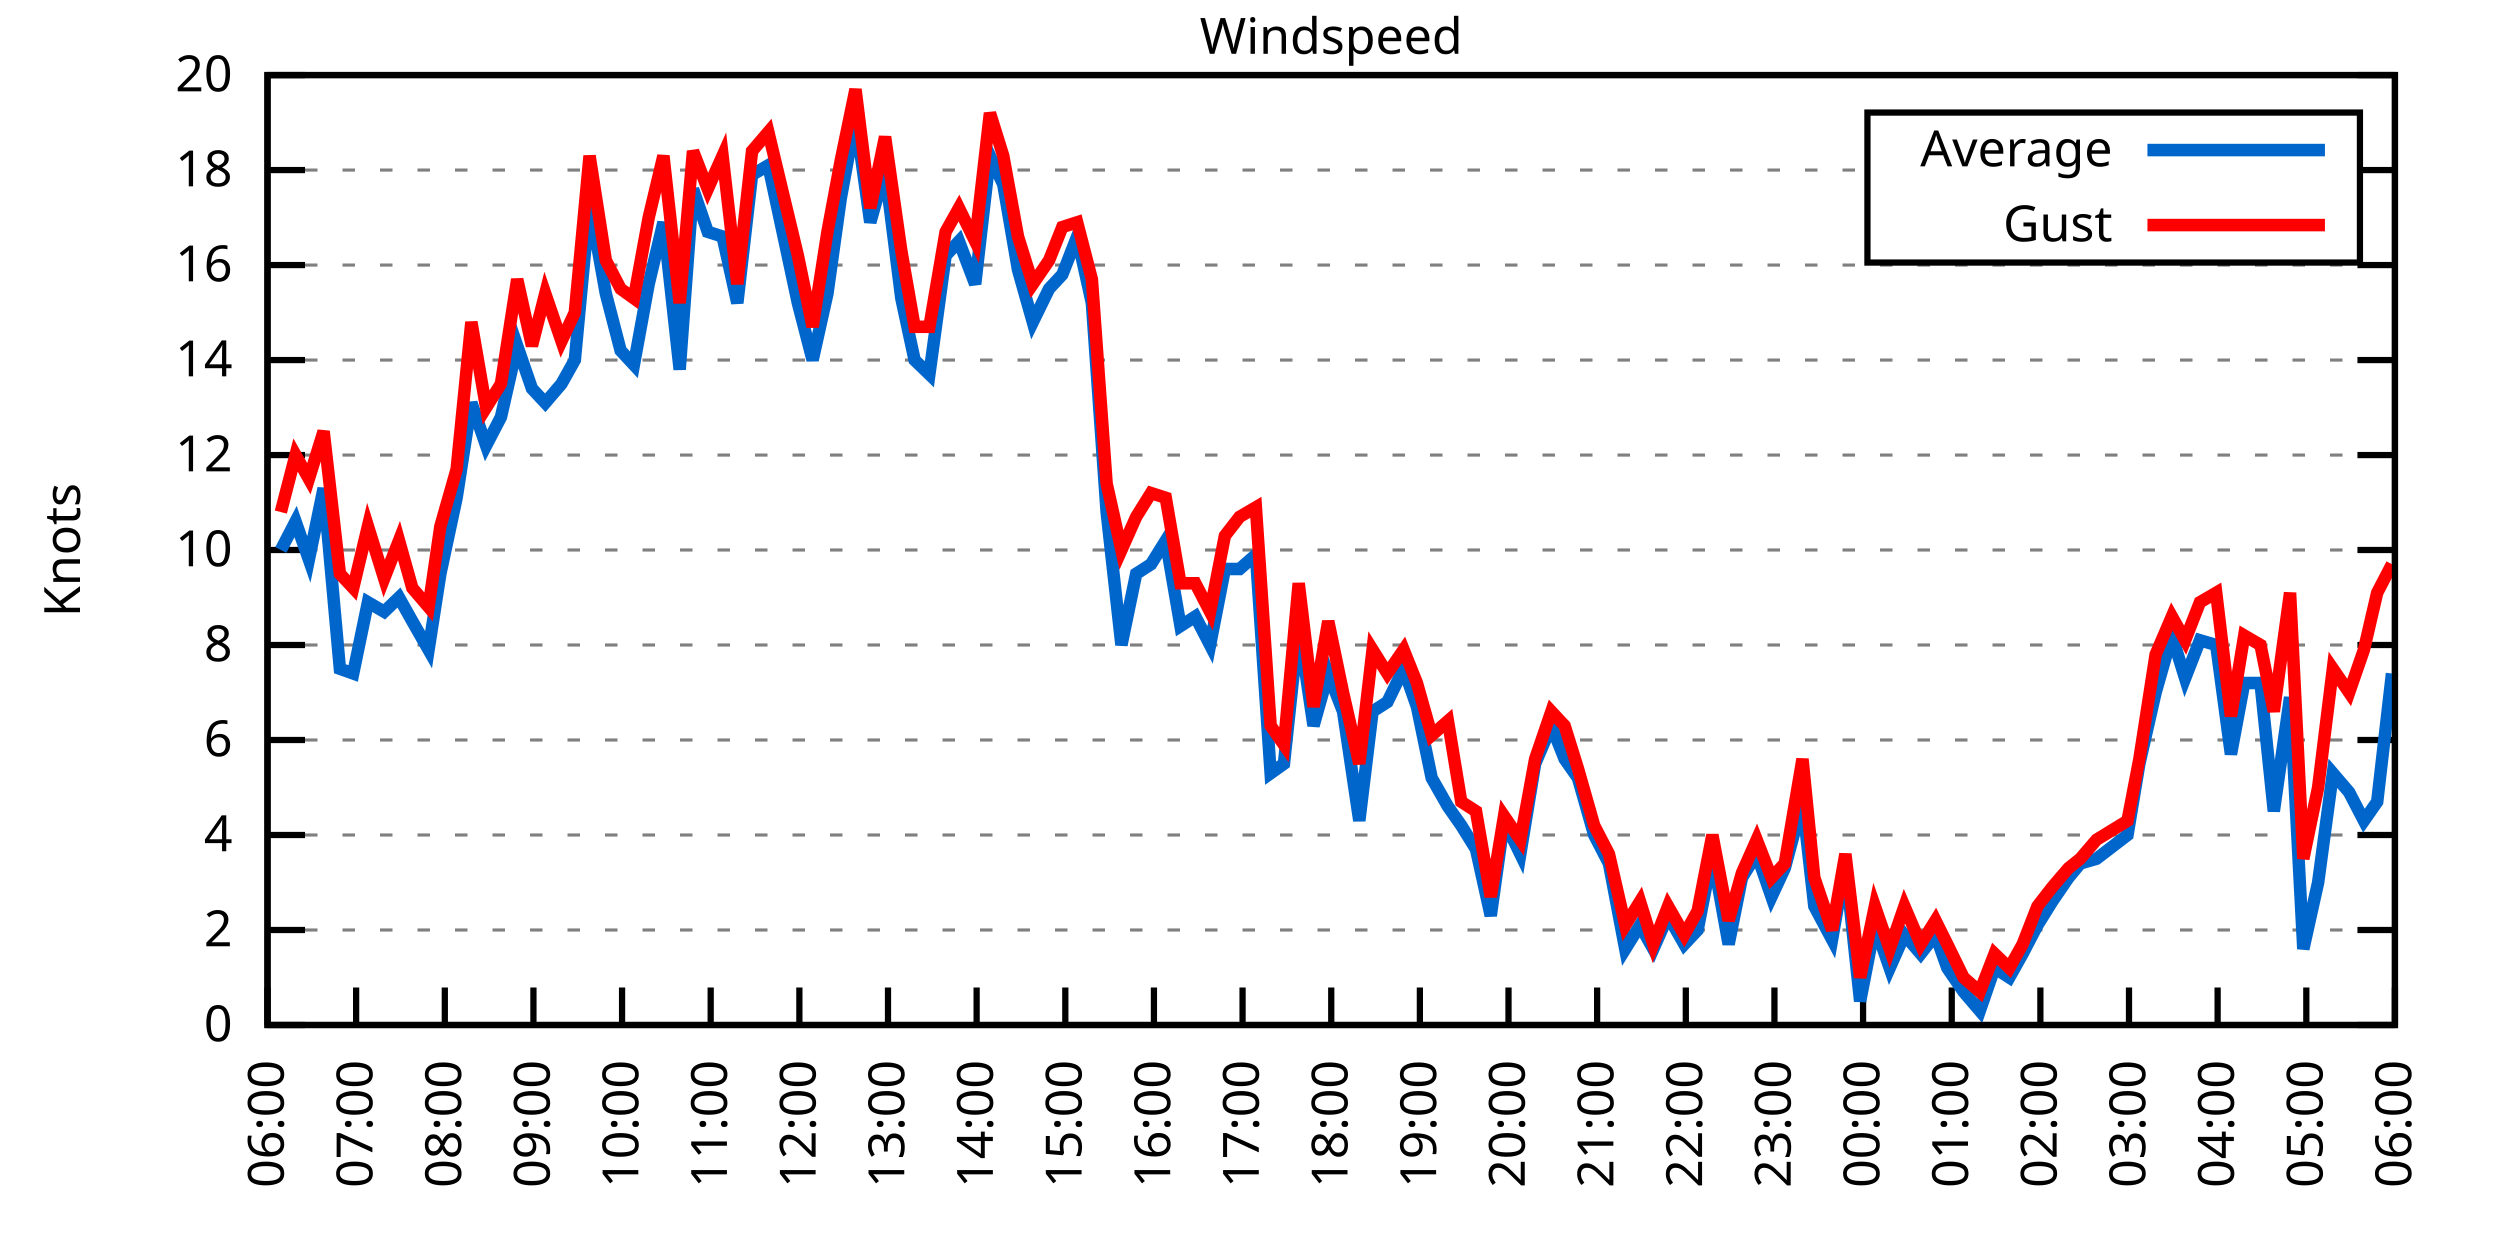
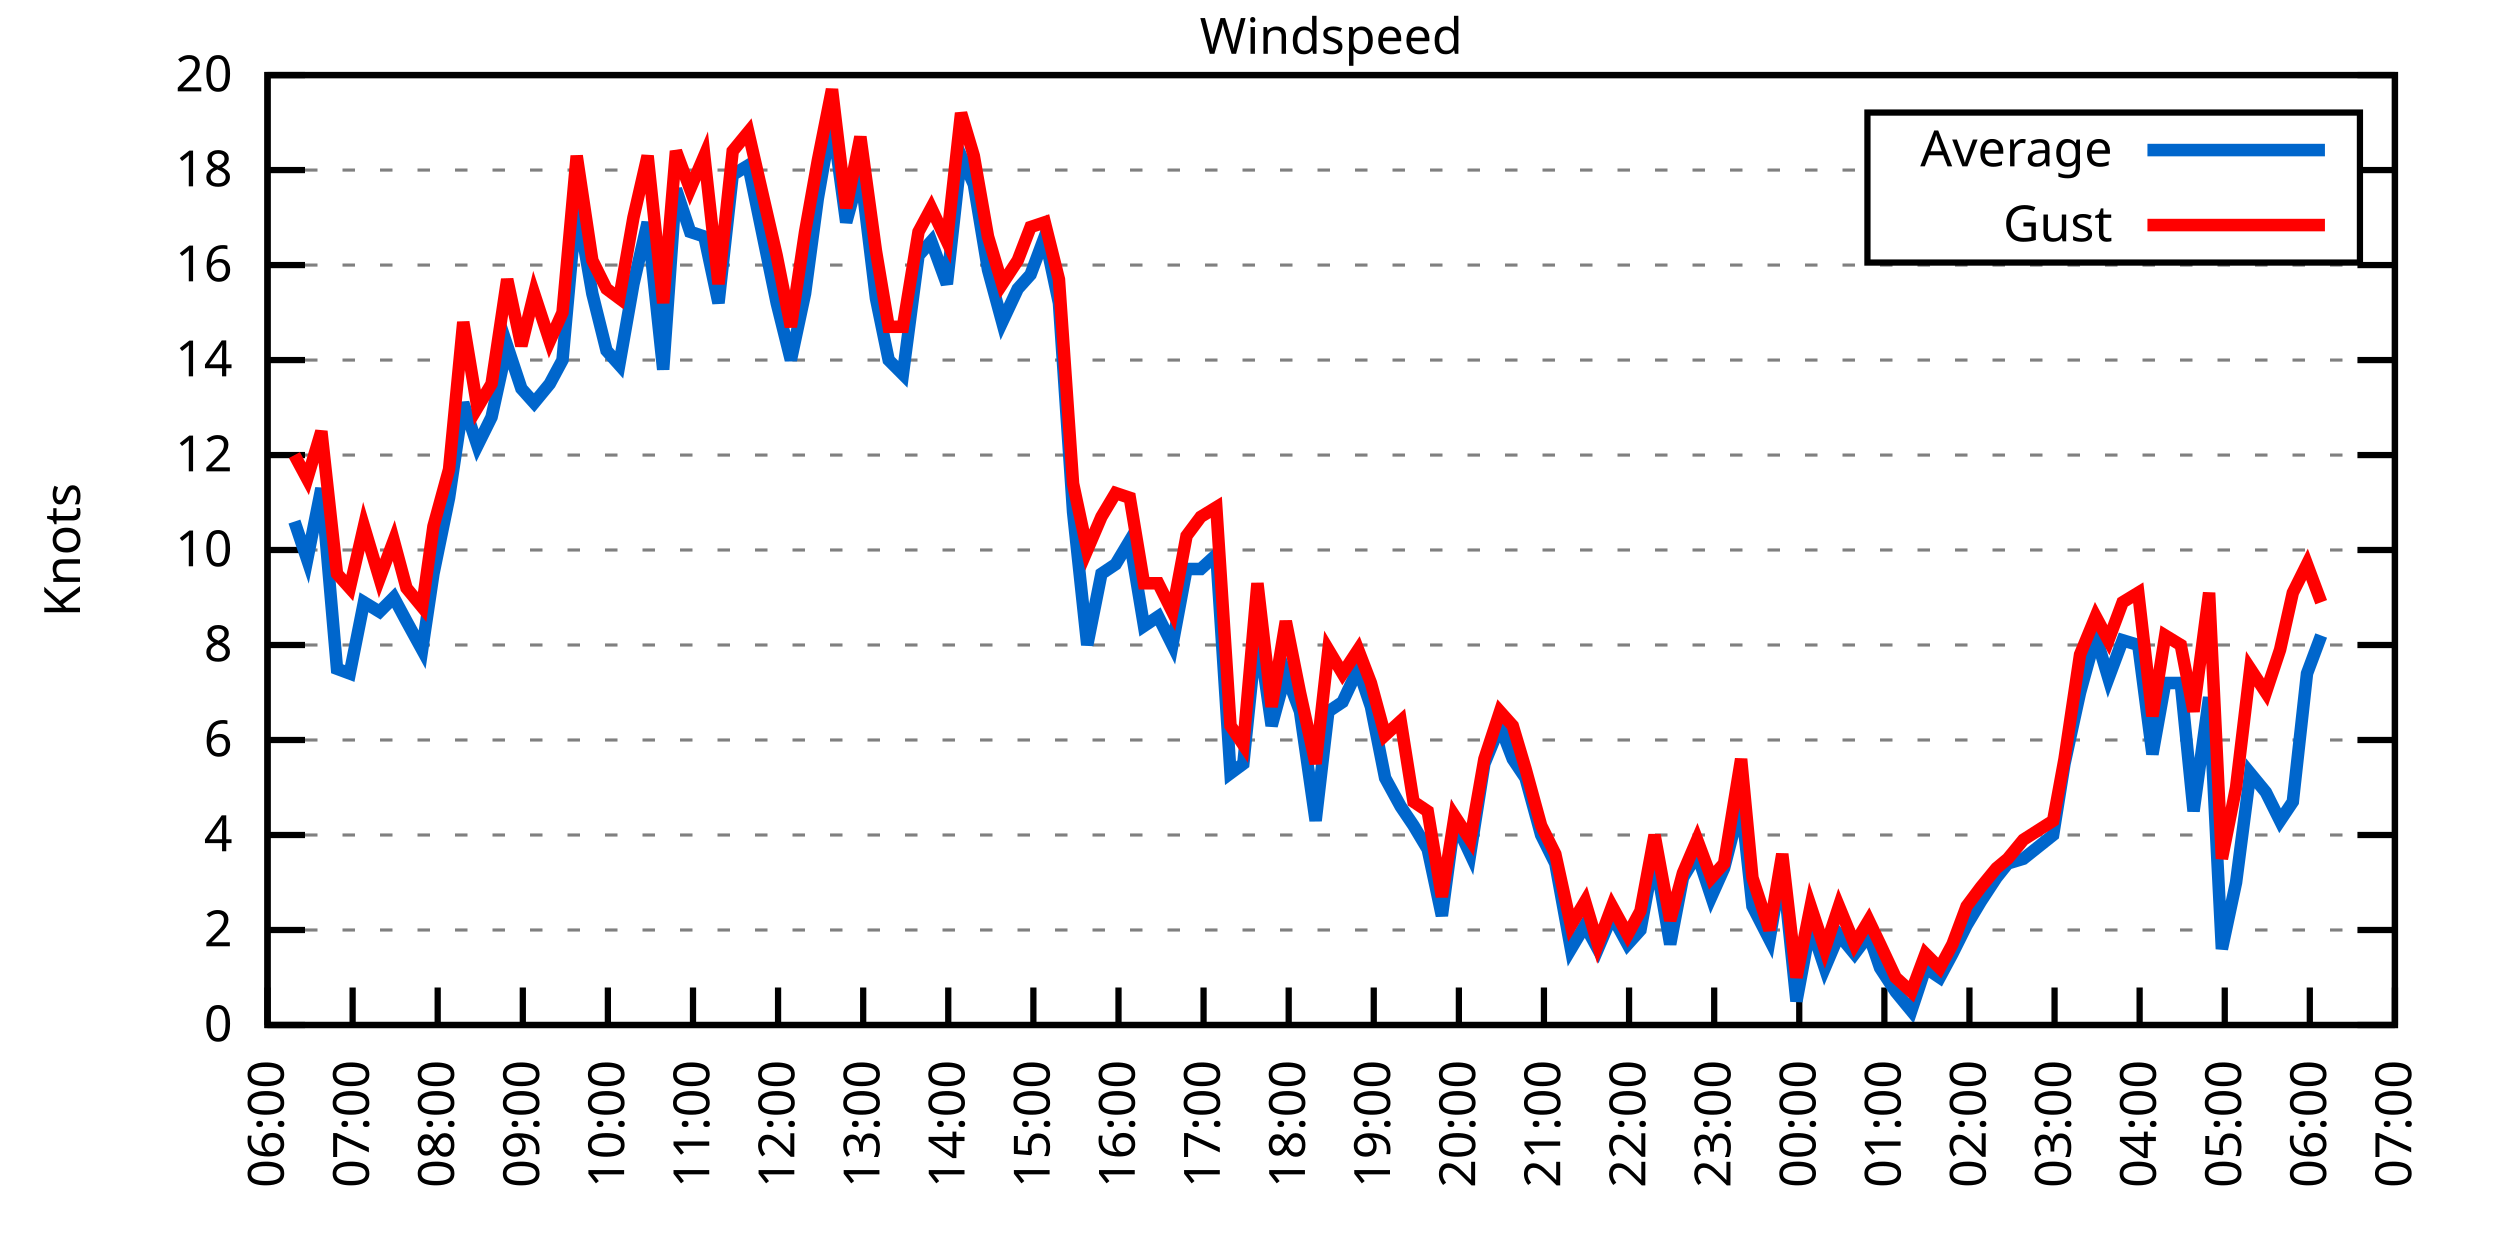
<svg xmlns="http://www.w3.org/2000/svg" xmlns:xlink="http://www.w3.org/1999/xlink" width="400" height="200" viewBox="0 0 400 200">
  <g id="gnuplot_canvas">
    <rect x="0" y="0" width="400" height="200" fill="none" />
    <defs>
      <circle id="gpDot" r="0.5" stroke-width="0.5" stroke="currentColor" />
      <path id="gpPt0" stroke-width="0.333" stroke="currentColor" d="M-1,0 h2 M0,-1 v2" />
      <path id="gpPt1" stroke-width="0.333" stroke="currentColor" d="M-1,-1 L1,1 M1,-1 L-1,1" />
      <path id="gpPt2" stroke-width="0.333" stroke="currentColor" d="M-1,0 L1,0 M0,-1 L0,1 M-1,-1 L1,1 M-1,1 L1,-1" />
      <rect id="gpPt3" stroke-width="0.333" stroke="currentColor" x="-1" y="-1" width="2" height="2" />
      <rect id="gpPt4" stroke-width="0.333" stroke="currentColor" fill="currentColor" x="-1" y="-1" width="2" height="2" />
      <circle id="gpPt5" stroke-width="0.333" stroke="currentColor" cx="0" cy="0" r="1" />
      <use xlink:href="#gpPt5" id="gpPt6" fill="currentColor" stroke="none" />
      <path id="gpPt7" stroke-width="0.333" stroke="currentColor" d="M0,-1.33 L-1.33,0.67 L1.33,0.67 z" />
      <use xlink:href="#gpPt7" id="gpPt8" fill="currentColor" stroke="none" />
      <use xlink:href="#gpPt7" id="gpPt9" stroke="currentColor" transform="rotate(180)" />
      <use xlink:href="#gpPt9" id="gpPt10" fill="currentColor" stroke="none" />
      <use xlink:href="#gpPt3" id="gpPt11" stroke="currentColor" transform="rotate(45)" />
      <use xlink:href="#gpPt11" id="gpPt12" fill="currentColor" stroke="none" />
      <path id="gpPt13" stroke-width="0.333" stroke="currentColor" d="M0,1.330 L1.265,0.411 L0.782,-1.067 L-0.782,-1.076 L-1.265,0.411 z" />
      <use xlink:href="#gpPt13" id="gpPt14" fill="currentColor" stroke="none" />
      <filter id="textbox" filterUnits="objectBoundingBox" x="0" y="0" height="1" width="1">
        <feFlood flood-color="white" flood-opacity="1" result="bgnd" />
        <feComposite in="SourceGraphic" in2="bgnd" operator="atop" />
      </filter>
      <filter id="greybox" filterUnits="objectBoundingBox" x="0" y="0" height="1" width="1">
        <feFlood flood-color="lightgrey" flood-opacity="1" result="grey" />
        <feComposite in="SourceGraphic" in2="grey" operator="atop" />
      </filter>
    </defs>
    <g fill="none" color="white" stroke="currentColor" stroke-width="1.00" stroke-linecap="butt" stroke-linejoin="miter">
</g>
    <g fill="none" color="black" stroke="currentColor" stroke-width="1.00" stroke-linecap="butt" stroke-linejoin="miter">
      <g stroke="none" shape-rendering="crispEdges">
        <polygon fill="rgb(255, 255, 255)" points="42.80,164.00 383.18,164.00 383.18,12.02 42.80,12.02 " />
      </g>
    </g>
    <g fill="none" color="black" stroke="currentColor" stroke-width="1.00" stroke-linecap="butt" stroke-linejoin="miter">
</g>
    <g fill="none" color="black" stroke="black" stroke-width="0.50" stroke-linecap="butt" stroke-linejoin="miter">
</g>
    <g fill="none" color="gray" stroke="currentColor" stroke-width="0.50" stroke-linecap="butt" stroke-linejoin="miter">
      <path stroke="gray" stroke-dasharray="2,4" class="gridline" d="M42.80,164.00 L383.19,164.00  " />
    </g>
    <g fill="none" color="gray" stroke="gray" stroke-width="1.00" stroke-linecap="butt" stroke-linejoin="miter">
</g>
    <g fill="none" color="black" stroke="currentColor" stroke-width="1.00" stroke-linecap="butt" stroke-linejoin="miter">
      <path stroke="black" d="M42.80,164.00 L48.80,164.00 M383.19,164.00 L377.19,164.00  " />
      <g transform="translate(37.20,166.60)" stroke="none" fill="black" font-family="Sans" font-size="8.00" text-anchor="end">
        <text>
          <tspan font-family="Sans"> 0</tspan>
        </text>
      </g>
    </g>
    <g fill="none" color="black" stroke="currentColor" stroke-width="1.00" stroke-linecap="butt" stroke-linejoin="miter">
</g>
    <g fill="none" color="black" stroke="black" stroke-width="0.50" stroke-linecap="butt" stroke-linejoin="miter">
</g>
    <g fill="none" color="gray" stroke="currentColor" stroke-width="0.50" stroke-linecap="butt" stroke-linejoin="miter">
      <path stroke="gray" stroke-dasharray="2,4" class="gridline" d="M42.80,148.80 L383.19,148.80  " />
    </g>
    <g fill="none" color="gray" stroke="gray" stroke-width="1.00" stroke-linecap="butt" stroke-linejoin="miter">
</g>
    <g fill="none" color="black" stroke="currentColor" stroke-width="1.00" stroke-linecap="butt" stroke-linejoin="miter">
      <path stroke="black" d="M42.80,148.80 L48.80,148.80 M383.19,148.80 L377.19,148.80  " />
      <g transform="translate(37.20,151.40)" stroke="none" fill="black" font-family="Sans" font-size="8.00" text-anchor="end">
        <text>
          <tspan font-family="Sans"> 2</tspan>
        </text>
      </g>
    </g>
    <g fill="none" color="black" stroke="currentColor" stroke-width="1.00" stroke-linecap="butt" stroke-linejoin="miter">
</g>
    <g fill="none" color="black" stroke="black" stroke-width="0.50" stroke-linecap="butt" stroke-linejoin="miter">
</g>
    <g fill="none" color="gray" stroke="currentColor" stroke-width="0.50" stroke-linecap="butt" stroke-linejoin="miter">
      <path stroke="gray" stroke-dasharray="2,4" class="gridline" d="M42.80,133.60 L383.19,133.60  " />
    </g>
    <g fill="none" color="gray" stroke="gray" stroke-width="1.00" stroke-linecap="butt" stroke-linejoin="miter">
</g>
    <g fill="none" color="black" stroke="currentColor" stroke-width="1.00" stroke-linecap="butt" stroke-linejoin="miter">
      <path stroke="black" d="M42.80,133.60 L48.80,133.60 M383.19,133.60 L377.19,133.60  " />
      <g transform="translate(37.20,136.20)" stroke="none" fill="black" font-family="Sans" font-size="8.00" text-anchor="end">
        <text>
          <tspan font-family="Sans"> 4</tspan>
        </text>
      </g>
    </g>
    <g fill="none" color="black" stroke="currentColor" stroke-width="1.00" stroke-linecap="butt" stroke-linejoin="miter">
</g>
    <g fill="none" color="black" stroke="black" stroke-width="0.50" stroke-linecap="butt" stroke-linejoin="miter">
</g>
    <g fill="none" color="gray" stroke="currentColor" stroke-width="0.50" stroke-linecap="butt" stroke-linejoin="miter">
      <path stroke="gray" stroke-dasharray="2,4" class="gridline" d="M42.80,118.40 L383.19,118.40  " />
    </g>
    <g fill="none" color="gray" stroke="gray" stroke-width="1.00" stroke-linecap="butt" stroke-linejoin="miter">
</g>
    <g fill="none" color="black" stroke="currentColor" stroke-width="1.00" stroke-linecap="butt" stroke-linejoin="miter">
      <path stroke="black" d="M42.80,118.40 L48.80,118.40 M383.19,118.40 L377.19,118.40  " />
      <g transform="translate(37.20,121.00)" stroke="none" fill="black" font-family="Sans" font-size="8.00" text-anchor="end">
        <text>
          <tspan font-family="Sans"> 6</tspan>
        </text>
      </g>
    </g>
    <g fill="none" color="black" stroke="currentColor" stroke-width="1.00" stroke-linecap="butt" stroke-linejoin="miter">
</g>
    <g fill="none" color="black" stroke="black" stroke-width="0.50" stroke-linecap="butt" stroke-linejoin="miter">
</g>
    <g fill="none" color="gray" stroke="currentColor" stroke-width="0.50" stroke-linecap="butt" stroke-linejoin="miter">
      <path stroke="gray" stroke-dasharray="2,4" class="gridline" d="M42.80,103.20 L383.19,103.20  " />
    </g>
    <g fill="none" color="gray" stroke="gray" stroke-width="1.00" stroke-linecap="butt" stroke-linejoin="miter">
</g>
    <g fill="none" color="black" stroke="currentColor" stroke-width="1.00" stroke-linecap="butt" stroke-linejoin="miter">
      <path stroke="black" d="M42.80,103.20 L48.80,103.20 M383.19,103.20 L377.19,103.20  " />
      <g transform="translate(37.20,105.80)" stroke="none" fill="black" font-family="Sans" font-size="8.00" text-anchor="end">
        <text>
          <tspan font-family="Sans"> 8</tspan>
        </text>
      </g>
    </g>
    <g fill="none" color="black" stroke="currentColor" stroke-width="1.00" stroke-linecap="butt" stroke-linejoin="miter">
</g>
    <g fill="none" color="black" stroke="black" stroke-width="0.50" stroke-linecap="butt" stroke-linejoin="miter">
</g>
    <g fill="none" color="gray" stroke="currentColor" stroke-width="0.50" stroke-linecap="butt" stroke-linejoin="miter">
      <path stroke="gray" stroke-dasharray="2,4" class="gridline" d="M42.80,88.00 L383.19,88.00  " />
    </g>
    <g fill="none" color="gray" stroke="gray" stroke-width="1.00" stroke-linecap="butt" stroke-linejoin="miter">
</g>
    <g fill="none" color="black" stroke="currentColor" stroke-width="1.00" stroke-linecap="butt" stroke-linejoin="miter">
      <path stroke="black" d="M42.80,88.00 L48.80,88.00 M383.19,88.00 L377.19,88.00  " />
      <g transform="translate(37.20,90.60)" stroke="none" fill="black" font-family="Sans" font-size="8.00" text-anchor="end">
        <text>
          <tspan font-family="Sans"> 10</tspan>
        </text>
      </g>
    </g>
    <g fill="none" color="black" stroke="currentColor" stroke-width="1.00" stroke-linecap="butt" stroke-linejoin="miter">
</g>
    <g fill="none" color="black" stroke="black" stroke-width="0.50" stroke-linecap="butt" stroke-linejoin="miter">
</g>
    <g fill="none" color="gray" stroke="currentColor" stroke-width="0.50" stroke-linecap="butt" stroke-linejoin="miter">
      <path stroke="gray" stroke-dasharray="2,4" class="gridline" d="M42.80,72.81 L383.19,72.81  " />
    </g>
    <g fill="none" color="gray" stroke="gray" stroke-width="1.00" stroke-linecap="butt" stroke-linejoin="miter">
</g>
    <g fill="none" color="black" stroke="currentColor" stroke-width="1.00" stroke-linecap="butt" stroke-linejoin="miter">
      <path stroke="black" d="M42.80,72.81 L48.80,72.81 M383.19,72.81 L377.19,72.81  " />
      <g transform="translate(37.20,75.41)" stroke="none" fill="black" font-family="Sans" font-size="8.00" text-anchor="end">
        <text>
          <tspan font-family="Sans"> 12</tspan>
        </text>
      </g>
    </g>
    <g fill="none" color="black" stroke="currentColor" stroke-width="1.00" stroke-linecap="butt" stroke-linejoin="miter">
</g>
    <g fill="none" color="black" stroke="black" stroke-width="0.50" stroke-linecap="butt" stroke-linejoin="miter">
</g>
    <g fill="none" color="gray" stroke="currentColor" stroke-width="0.50" stroke-linecap="butt" stroke-linejoin="miter">
      <path stroke="gray" stroke-dasharray="2,4" class="gridline" d="M42.80,57.61 L383.19,57.61  " />
    </g>
    <g fill="none" color="gray" stroke="gray" stroke-width="1.00" stroke-linecap="butt" stroke-linejoin="miter">
</g>
    <g fill="none" color="black" stroke="currentColor" stroke-width="1.00" stroke-linecap="butt" stroke-linejoin="miter">
      <path stroke="black" d="M42.80,57.61 L48.80,57.61 M383.19,57.61 L377.19,57.61  " />
      <g transform="translate(37.20,60.21)" stroke="none" fill="black" font-family="Sans" font-size="8.00" text-anchor="end">
        <text>
          <tspan font-family="Sans"> 14</tspan>
        </text>
      </g>
    </g>
    <g fill="none" color="black" stroke="currentColor" stroke-width="1.00" stroke-linecap="butt" stroke-linejoin="miter">
</g>
    <g fill="none" color="black" stroke="black" stroke-width="0.50" stroke-linecap="butt" stroke-linejoin="miter">
</g>
    <g fill="none" color="gray" stroke="currentColor" stroke-width="0.50" stroke-linecap="butt" stroke-linejoin="miter">
      <path stroke="gray" stroke-dasharray="2,4" class="gridline" d="M42.80,42.41 L383.19,42.41  " />
    </g>
    <g fill="none" color="gray" stroke="gray" stroke-width="1.00" stroke-linecap="butt" stroke-linejoin="miter">
</g>
    <g fill="none" color="black" stroke="currentColor" stroke-width="1.00" stroke-linecap="butt" stroke-linejoin="miter">
      <path stroke="black" d="M42.80,42.41 L48.80,42.41 M383.19,42.41 L377.19,42.41  " />
      <g transform="translate(37.20,45.01)" stroke="none" fill="black" font-family="Sans" font-size="8.00" text-anchor="end">
        <text>
          <tspan font-family="Sans"> 16</tspan>
        </text>
      </g>
    </g>
    <g fill="none" color="black" stroke="currentColor" stroke-width="1.00" stroke-linecap="butt" stroke-linejoin="miter">
</g>
    <g fill="none" color="black" stroke="black" stroke-width="0.50" stroke-linecap="butt" stroke-linejoin="miter">
</g>
    <g fill="none" color="gray" stroke="currentColor" stroke-width="0.50" stroke-linecap="butt" stroke-linejoin="miter">
      <path stroke="gray" stroke-dasharray="2,4" class="gridline" d="M42.80,27.21 L298.79,27.21 M377.59,27.21 L383.19,27.21  " />
    </g>
    <g fill="none" color="gray" stroke="gray" stroke-width="1.00" stroke-linecap="butt" stroke-linejoin="miter">
</g>
    <g fill="none" color="black" stroke="currentColor" stroke-width="1.00" stroke-linecap="butt" stroke-linejoin="miter">
      <path stroke="black" d="M42.80,27.21 L48.80,27.21 M383.19,27.21 L377.19,27.21  " />
      <g transform="translate(37.20,29.81)" stroke="none" fill="black" font-family="Sans" font-size="8.00" text-anchor="end">
        <text>
          <tspan font-family="Sans"> 18</tspan>
        </text>
      </g>
    </g>
    <g fill="none" color="black" stroke="currentColor" stroke-width="1.00" stroke-linecap="butt" stroke-linejoin="miter">
</g>
    <g fill="none" color="black" stroke="black" stroke-width="0.50" stroke-linecap="butt" stroke-linejoin="miter">
</g>
    <g fill="none" color="gray" stroke="currentColor" stroke-width="0.50" stroke-linecap="butt" stroke-linejoin="miter">
      <path stroke="gray" stroke-dasharray="2,4" class="gridline" d="M42.80,12.01 L383.19,12.01  " />
    </g>
    <g fill="none" color="gray" stroke="gray" stroke-width="1.00" stroke-linecap="butt" stroke-linejoin="miter">
</g>
    <g fill="none" color="black" stroke="currentColor" stroke-width="1.00" stroke-linecap="butt" stroke-linejoin="miter">
      <path stroke="black" d="M42.80,12.01 L48.80,12.01 M383.19,12.01 L377.19,12.01  " />
      <g transform="translate(37.20,14.61)" stroke="none" fill="black" font-family="Sans" font-size="8.00" text-anchor="end">
        <text>
          <tspan font-family="Sans"> 20</tspan>
        </text>
      </g>
    </g>
    <g fill="none" color="black" stroke="currentColor" stroke-width="1.00" stroke-linecap="butt" stroke-linejoin="miter">
      <path stroke="black" d="M42.80,164.00 L42.80,158.00  " />
      <g transform="translate(45.40,169.60) rotate(270.00)" stroke="none" fill="black" font-family="Sans" font-size="8.00" text-anchor="end">
        <text>
          <tspan font-family="Sans">06:00</tspan>
        </text>
      </g>
    </g>
    <g fill="none" color="black" stroke="currentColor" stroke-width="1.00" stroke-linecap="butt" stroke-linejoin="miter">
-       <path stroke="black" d="M56.98,164.00 L56.98,158.00  " />
-       <g transform="translate(59.58,169.60) rotate(270.00)" stroke="none" fill="black" font-family="Sans" font-size="8.00" text-anchor="end">
+       <path stroke="black" d="M56.42,164.00 L56.42,158.00  " />
+       <g transform="translate(59.02,169.60) rotate(270.00)" stroke="none" fill="black" font-family="Sans" font-size="8.00" text-anchor="end">
        <text>
          <tspan font-family="Sans">07:00</tspan>
        </text>
      </g>
    </g>
    <g fill="none" color="black" stroke="currentColor" stroke-width="1.00" stroke-linecap="butt" stroke-linejoin="miter">
-       <path stroke="black" d="M71.17,164.00 L71.17,158.00  " />
-       <g transform="translate(73.77,169.60) rotate(270.00)" stroke="none" fill="black" font-family="Sans" font-size="8.00" text-anchor="end">
+       <path stroke="black" d="M70.03,164.00 L70.03,158.00  " />
+       <g transform="translate(72.63,169.60) rotate(270.00)" stroke="none" fill="black" font-family="Sans" font-size="8.00" text-anchor="end">
        <text>
          <tspan font-family="Sans">08:00</tspan>
        </text>
      </g>
    </g>
    <g fill="none" color="black" stroke="currentColor" stroke-width="1.00" stroke-linecap="butt" stroke-linejoin="miter">
-       <path stroke="black" d="M85.35,164.00 L85.35,158.00  " />
-       <g transform="translate(87.95,169.60) rotate(270.00)" stroke="none" fill="black" font-family="Sans" font-size="8.00" text-anchor="end">
+       <path stroke="black" d="M83.65,164.00 L83.65,158.00  " />
+       <g transform="translate(86.25,169.60) rotate(270.00)" stroke="none" fill="black" font-family="Sans" font-size="8.00" text-anchor="end">
        <text>
          <tspan font-family="Sans">09:00</tspan>
        </text>
      </g>
    </g>
    <g fill="none" color="black" stroke="currentColor" stroke-width="1.00" stroke-linecap="butt" stroke-linejoin="miter">
-       <path stroke="black" d="M99.53,164.00 L99.53,158.00  " />
-       <g transform="translate(102.13,169.60) rotate(270.00)" stroke="none" fill="black" font-family="Sans" font-size="8.00" text-anchor="end">
+       <path stroke="black" d="M97.26,164.00 L97.26,158.00  " />
+       <g transform="translate(99.86,169.60) rotate(270.00)" stroke="none" fill="black" font-family="Sans" font-size="8.00" text-anchor="end">
        <text>
          <tspan font-family="Sans">10:00</tspan>
        </text>
      </g>
    </g>
    <g fill="none" color="black" stroke="currentColor" stroke-width="1.00" stroke-linecap="butt" stroke-linejoin="miter">
-       <path stroke="black" d="M113.71,164.00 L113.71,158.00  " />
-       <g transform="translate(116.31,169.60) rotate(270.00)" stroke="none" fill="black" font-family="Sans" font-size="8.00" text-anchor="end">
+       <path stroke="black" d="M110.88,164.00 L110.88,158.00  " />
+       <g transform="translate(113.48,169.60) rotate(270.00)" stroke="none" fill="black" font-family="Sans" font-size="8.00" text-anchor="end">
        <text>
          <tspan font-family="Sans">11:00</tspan>
        </text>
      </g>
    </g>
    <g fill="none" color="black" stroke="currentColor" stroke-width="1.00" stroke-linecap="butt" stroke-linejoin="miter">
-       <path stroke="black" d="M127.90,164.00 L127.90,158.00  " />
-       <g transform="translate(130.50,169.60) rotate(270.00)" stroke="none" fill="black" font-family="Sans" font-size="8.00" text-anchor="end">
+       <path stroke="black" d="M124.49,164.00 L124.49,158.00  " />
+       <g transform="translate(127.09,169.60) rotate(270.00)" stroke="none" fill="black" font-family="Sans" font-size="8.00" text-anchor="end">
        <text>
          <tspan font-family="Sans">12:00</tspan>
        </text>
      </g>
    </g>
    <g fill="none" color="black" stroke="currentColor" stroke-width="1.00" stroke-linecap="butt" stroke-linejoin="miter">
-       <path stroke="black" d="M142.08,164.00 L142.08,158.00  " />
-       <g transform="translate(144.68,169.60) rotate(270.00)" stroke="none" fill="black" font-family="Sans" font-size="8.00" text-anchor="end">
+       <path stroke="black" d="M138.11,164.00 L138.11,158.00  " />
+       <g transform="translate(140.71,169.60) rotate(270.00)" stroke="none" fill="black" font-family="Sans" font-size="8.00" text-anchor="end">
        <text>
          <tspan font-family="Sans">13:00</tspan>
        </text>
      </g>
    </g>
    <g fill="none" color="black" stroke="currentColor" stroke-width="1.00" stroke-linecap="butt" stroke-linejoin="miter">
-       <path stroke="black" d="M156.26,164.00 L156.26,158.00  " />
-       <g transform="translate(158.86,169.60) rotate(270.00)" stroke="none" fill="black" font-family="Sans" font-size="8.00" text-anchor="end">
+       <path stroke="black" d="M151.72,164.00 L151.72,158.00  " />
+       <g transform="translate(154.32,169.60) rotate(270.00)" stroke="none" fill="black" font-family="Sans" font-size="8.00" text-anchor="end">
        <text>
          <tspan font-family="Sans">14:00</tspan>
        </text>
      </g>
    </g>
    <g fill="none" color="black" stroke="currentColor" stroke-width="1.00" stroke-linecap="butt" stroke-linejoin="miter">
-       <path stroke="black" d="M170.45,164.00 L170.45,158.00  " />
-       <g transform="translate(173.05,169.60) rotate(270.00)" stroke="none" fill="black" font-family="Sans" font-size="8.00" text-anchor="end">
+       <path stroke="black" d="M165.34,164.00 L165.34,158.00  " />
+       <g transform="translate(167.94,169.60) rotate(270.00)" stroke="none" fill="black" font-family="Sans" font-size="8.00" text-anchor="end">
        <text>
          <tspan font-family="Sans">15:00</tspan>
        </text>
      </g>
    </g>
    <g fill="none" color="black" stroke="currentColor" stroke-width="1.00" stroke-linecap="butt" stroke-linejoin="miter">
-       <path stroke="black" d="M184.63,164.00 L184.63,158.00  " />
-       <g transform="translate(187.23,169.60) rotate(270.00)" stroke="none" fill="black" font-family="Sans" font-size="8.00" text-anchor="end">
+       <path stroke="black" d="M178.96,164.00 L178.96,158.00  " />
+       <g transform="translate(181.56,169.60) rotate(270.00)" stroke="none" fill="black" font-family="Sans" font-size="8.00" text-anchor="end">
        <text>
          <tspan font-family="Sans">16:00</tspan>
        </text>
      </g>
    </g>
    <g fill="none" color="black" stroke="currentColor" stroke-width="1.00" stroke-linecap="butt" stroke-linejoin="miter">
-       <path stroke="black" d="M198.81,164.00 L198.81,158.00  " />
-       <g transform="translate(201.41,169.60) rotate(270.00)" stroke="none" fill="black" font-family="Sans" font-size="8.00" text-anchor="end">
+       <path stroke="black" d="M192.57,164.00 L192.57,158.00  " />
+       <g transform="translate(195.17,169.60) rotate(270.00)" stroke="none" fill="black" font-family="Sans" font-size="8.00" text-anchor="end">
        <text>
          <tspan font-family="Sans">17:00</tspan>
        </text>
      </g>
    </g>
    <g fill="none" color="black" stroke="currentColor" stroke-width="1.00" stroke-linecap="butt" stroke-linejoin="miter">
-       <path stroke="black" d="M213.00,164.00 L213.00,158.00  " />
-       <g transform="translate(215.60,169.60) rotate(270.00)" stroke="none" fill="black" font-family="Sans" font-size="8.00" text-anchor="end">
+       <path stroke="black" d="M206.19,164.00 L206.19,158.00  " />
+       <g transform="translate(208.79,169.60) rotate(270.00)" stroke="none" fill="black" font-family="Sans" font-size="8.00" text-anchor="end">
        <text>
          <tspan font-family="Sans">18:00</tspan>
        </text>
      </g>
    </g>
    <g fill="none" color="black" stroke="currentColor" stroke-width="1.00" stroke-linecap="butt" stroke-linejoin="miter">
-       <path stroke="black" d="M227.18,164.00 L227.18,158.00  " />
-       <g transform="translate(229.78,169.60) rotate(270.00)" stroke="none" fill="black" font-family="Sans" font-size="8.00" text-anchor="end">
+       <path stroke="black" d="M219.80,164.00 L219.80,158.00  " />
+       <g transform="translate(222.40,169.60) rotate(270.00)" stroke="none" fill="black" font-family="Sans" font-size="8.00" text-anchor="end">
        <text>
          <tspan font-family="Sans">19:00</tspan>
        </text>
      </g>
    </g>
    <g fill="none" color="black" stroke="currentColor" stroke-width="1.00" stroke-linecap="butt" stroke-linejoin="miter">
-       <path stroke="black" d="M241.36,164.00 L241.36,158.00  " />
-       <g transform="translate(243.96,169.60) rotate(270.00)" stroke="none" fill="black" font-family="Sans" font-size="8.00" text-anchor="end">
+       <path stroke="black" d="M233.42,164.00 L233.42,158.00  " />
+       <g transform="translate(236.02,169.60) rotate(270.00)" stroke="none" fill="black" font-family="Sans" font-size="8.00" text-anchor="end">
        <text>
          <tspan font-family="Sans">20:00</tspan>
        </text>
      </g>
    </g>
    <g fill="none" color="black" stroke="currentColor" stroke-width="1.00" stroke-linecap="butt" stroke-linejoin="miter">
-       <path stroke="black" d="M255.54,164.00 L255.54,158.00  " />
-       <g transform="translate(258.14,169.60) rotate(270.00)" stroke="none" fill="black" font-family="Sans" font-size="8.00" text-anchor="end">
+       <path stroke="black" d="M247.03,164.00 L247.03,158.00  " />
+       <g transform="translate(249.63,169.60) rotate(270.00)" stroke="none" fill="black" font-family="Sans" font-size="8.00" text-anchor="end">
        <text>
          <tspan font-family="Sans">21:00</tspan>
        </text>
      </g>
    </g>
    <g fill="none" color="black" stroke="currentColor" stroke-width="1.00" stroke-linecap="butt" stroke-linejoin="miter">
-       <path stroke="black" d="M269.73,164.00 L269.73,158.00  " />
-       <g transform="translate(272.33,169.60) rotate(270.00)" stroke="none" fill="black" font-family="Sans" font-size="8.00" text-anchor="end">
+       <path stroke="black" d="M260.65,164.00 L260.65,158.00  " />
+       <g transform="translate(263.25,169.60) rotate(270.00)" stroke="none" fill="black" font-family="Sans" font-size="8.00" text-anchor="end">
        <text>
          <tspan font-family="Sans">22:00</tspan>
        </text>
      </g>
    </g>
    <g fill="none" color="black" stroke="currentColor" stroke-width="1.00" stroke-linecap="butt" stroke-linejoin="miter">
-       <path stroke="black" d="M283.91,164.00 L283.91,158.00  " />
-       <g transform="translate(286.51,169.60) rotate(270.00)" stroke="none" fill="black" font-family="Sans" font-size="8.00" text-anchor="end">
+       <path stroke="black" d="M274.27,164.00 L274.27,158.00  " />
+       <g transform="translate(276.87,169.60) rotate(270.00)" stroke="none" fill="black" font-family="Sans" font-size="8.00" text-anchor="end">
        <text>
          <tspan font-family="Sans">23:00</tspan>
        </text>
      </g>
    </g>
    <g fill="none" color="black" stroke="currentColor" stroke-width="1.00" stroke-linecap="butt" stroke-linejoin="miter">
-       <path stroke="black" d="M298.09,164.00 L298.09,158.00  " />
-       <g transform="translate(300.69,169.60) rotate(270.00)" stroke="none" fill="black" font-family="Sans" font-size="8.00" text-anchor="end">
+       <path stroke="black" d="M287.88,164.00 L287.88,158.00  " />
+       <g transform="translate(290.48,169.60) rotate(270.00)" stroke="none" fill="black" font-family="Sans" font-size="8.00" text-anchor="end">
        <text>
          <tspan font-family="Sans">00:00</tspan>
        </text>
      </g>
    </g>
    <g fill="none" color="black" stroke="currentColor" stroke-width="1.00" stroke-linecap="butt" stroke-linejoin="miter">
-       <path stroke="black" d="M312.28,164.00 L312.28,158.00  " />
-       <g transform="translate(314.88,169.60) rotate(270.00)" stroke="none" fill="black" font-family="Sans" font-size="8.00" text-anchor="end">
+       <path stroke="black" d="M301.50,164.00 L301.50,158.00  " />
+       <g transform="translate(304.10,169.60) rotate(270.00)" stroke="none" fill="black" font-family="Sans" font-size="8.00" text-anchor="end">
        <text>
          <tspan font-family="Sans">01:00</tspan>
        </text>
      </g>
    </g>
    <g fill="none" color="black" stroke="currentColor" stroke-width="1.00" stroke-linecap="butt" stroke-linejoin="miter">
-       <path stroke="black" d="M326.46,164.00 L326.46,158.00  " />
-       <g transform="translate(329.06,169.60) rotate(270.00)" stroke="none" fill="black" font-family="Sans" font-size="8.00" text-anchor="end">
+       <path stroke="black" d="M315.11,164.00 L315.11,158.00  " />
+       <g transform="translate(317.71,169.60) rotate(270.00)" stroke="none" fill="black" font-family="Sans" font-size="8.00" text-anchor="end">
        <text>
          <tspan font-family="Sans">02:00</tspan>
        </text>
      </g>
    </g>
    <g fill="none" color="black" stroke="currentColor" stroke-width="1.00" stroke-linecap="butt" stroke-linejoin="miter">
-       <path stroke="black" d="M340.64,164.00 L340.64,158.00  " />
-       <g transform="translate(343.24,169.60) rotate(270.00)" stroke="none" fill="black" font-family="Sans" font-size="8.00" text-anchor="end">
+       <path stroke="black" d="M328.73,164.00 L328.73,158.00  " />
+       <g transform="translate(331.33,169.60) rotate(270.00)" stroke="none" fill="black" font-family="Sans" font-size="8.00" text-anchor="end">
        <text>
          <tspan font-family="Sans">03:00</tspan>
        </text>
      </g>
    </g>
    <g fill="none" color="black" stroke="currentColor" stroke-width="1.00" stroke-linecap="butt" stroke-linejoin="miter">
-       <path stroke="black" d="M354.82,164.00 L354.82,158.00  " />
-       <g transform="translate(357.42,169.60) rotate(270.00)" stroke="none" fill="black" font-family="Sans" font-size="8.00" text-anchor="end">
+       <path stroke="black" d="M342.34,164.00 L342.34,158.00  " />
+       <g transform="translate(344.94,169.60) rotate(270.00)" stroke="none" fill="black" font-family="Sans" font-size="8.00" text-anchor="end">
        <text>
          <tspan font-family="Sans">04:00</tspan>
        </text>
      </g>
    </g>
    <g fill="none" color="black" stroke="currentColor" stroke-width="1.00" stroke-linecap="butt" stroke-linejoin="miter">
-       <path stroke="black" d="M369.01,164.00 L369.01,158.00  " />
-       <g transform="translate(371.61,169.60) rotate(270.00)" stroke="none" fill="black" font-family="Sans" font-size="8.00" text-anchor="end">
+       <path stroke="black" d="M355.96,164.00 L355.96,158.00  " />
+       <g transform="translate(358.56,169.60) rotate(270.00)" stroke="none" fill="black" font-family="Sans" font-size="8.00" text-anchor="end">
        <text>
          <tspan font-family="Sans">05:00</tspan>
+         </text>
+       </g>
+     </g>
+     <g fill="none" color="black" stroke="currentColor" stroke-width="1.00" stroke-linecap="butt" stroke-linejoin="miter">
+       <path stroke="black" d="M369.57,164.00 L369.57,158.00  " />
+       <g transform="translate(372.17,169.60) rotate(270.00)" stroke="none" fill="black" font-family="Sans" font-size="8.00" text-anchor="end">
+         <text>
+           <tspan font-family="Sans">06:00</tspan>
        </text>
      </g>
    </g>
    <g fill="none" color="black" stroke="currentColor" stroke-width="1.00" stroke-linecap="butt" stroke-linejoin="miter">
      <path stroke="black" d="M383.19,164.00 L383.19,158.00  " />
      <g transform="translate(385.79,169.60) rotate(270.00)" stroke="none" fill="black" font-family="Sans" font-size="8.00" text-anchor="end">
        <text>
-           <tspan font-family="Sans">06:00</tspan>
+           <tspan font-family="Sans">07:00</tspan>
        </text>
      </g>
    </g>
    <g fill="none" color="black" stroke="currentColor" stroke-width="1.00" stroke-linecap="butt" stroke-linejoin="miter">
</g>
    <g fill="none" color="black" stroke="currentColor" stroke-width="1.00" stroke-linecap="butt" stroke-linejoin="miter">
      <path stroke="black" d="M42.80,12.01 L42.80,164.00 L383.19,164.00 L383.19,12.01 L42.80,12.01 Z  " />
    </g>
    <g fill="none" color="black" stroke="currentColor" stroke-width="1.00" stroke-linecap="butt" stroke-linejoin="miter">
</g>
    <g fill="none" color="black" stroke="currentColor" stroke-width="1.00" stroke-linecap="butt" stroke-linejoin="miter">
      <path stroke="black" d="M298.79,42.01 L298.79,18.01 L377.59,18.01 L377.59,42.01 L298.79,42.01 Z  " />
    </g>
    <g id="Windspeed_plot_1">
      <g fill="none" color="white" stroke="black" stroke-width="2.00" stroke-linecap="butt" stroke-linejoin="miter">
</g>
      <g fill="none" color="black" stroke="currentColor" stroke-width="2.00" stroke-linecap="butt" stroke-linejoin="miter">
        <g transform="translate(337.99,26.61)" stroke="none" fill="black" font-family="Sans" font-size="8.00" text-anchor="end">
          <text>
            <tspan font-family="Sans">Average</tspan>
          </text>
        </g>
      </g>
      <g fill="none" color="black" stroke="currentColor" stroke-width="2.00" stroke-linecap="butt" stroke-linejoin="miter">
-         <path stroke="rgb(  0, 102, 204)" d="M343.59,24.01 L371.99,24.01 M44.93,88.00 L47.29,83.45 L49.42,89.52 L51.78,78.13 L54.38,107.00 L56.51,107.76   L58.87,96.36 L61.47,97.88 L63.84,95.60 L65.97,99.40 L68.57,103.96 L70.46,91.80 L73.06,79.65 L75.42,64.45   L77.78,71.29 L80.15,66.73 L82.75,55.33 L85.11,62.17 L87.24,64.45 L89.84,61.41 L91.97,57.61 L94.33,32.53   L96.93,46.97 L99.30,56.09 L101.42,58.37 L103.79,45.45 L106.15,35.57 L108.75,59.13 L110.88,30.25 L113.24,37.09   L115.61,37.85 L117.97,48.49 L120.33,27.97 L122.93,26.45 L127.66,48.49 L130.02,57.61 L132.39,46.97 L134.52,31.77   L136.88,18.85 L139.24,35.57 L141.61,27.21 L144.21,47.73 L146.34,57.61 L148.70,59.89 L151.30,40.89 L153.43,38.61   L156.03,45.45 L158.39,24.93 L160.52,29.49 L162.88,43.17 L165.25,51.53 L167.85,46.21 L169.97,43.93 L172.34,37.85   L174.70,48.49 L177.06,81.93 L179.43,103.20 L181.79,91.80 L184.16,90.28 L186.52,86.49 L188.88,100.16 L191.25,98.64   L193.61,103.20 L195.98,91.04 L198.34,91.04 L200.94,88.76 L203.30,123.72 L205.43,122.20 L207.79,100.16 L210.16,116.12   L212.52,107.76 L214.89,113.84 L217.49,131.32 L219.61,113.84 L221.98,112.32 L224.58,107.00 L226.71,113.08 L229.07,124.48   L231.67,129.04 L233.80,132.08 L236.16,135.88 L238.52,146.52 L240.65,131.32 L243.25,136.64 L245.62,122.20 L248.22,116.12   L250.34,121.44 L252.47,124.48 L255.07,133.60 L257.43,138.16 L260.04,151.84 L262.40,148.04 L264.53,151.84 L266.89,146.52   L269.49,151.08 L271.62,148.80 L273.98,136.64 L276.58,151.08 L278.71,140.44 L281.07,136.64 L283.44,143.48 L285.56,138.92   L288.40,128.28 L290.29,145.00 L293.13,150.32 L295.26,138.16 L297.62,160.20 L299.98,148.04 L302.35,154.88 L304.71,149.56   L307.31,152.60 L309.68,149.56 L311.57,154.88 L314.17,158.68 L316.77,161.72 L319.13,154.88 L321.49,156.40 L323.62,152.60   L325.99,148.04 L328.35,144.24 L330.95,140.44 L332.84,138.16 L335.44,137.40 L340.40,133.60 L342.30,122.20 L344.90,110.80   L347.50,101.68 L349.62,108.52 L351.99,102.44 L354.59,103.20 L356.95,120.68 L359.08,109.28 L361.68,109.28 L363.81,129.80   L366.41,111.56 L368.53,151.84 L370.90,141.20 L373.26,123.72 L375.86,126.76 L378.23,131.32 L380.35,128.28 L382.72,107.76    " />
+         <path stroke="rgb(  0, 102, 204)" d="M343.59,24.01 L371.99,24.01 M47.11,83.45 L49.15,89.52 L51.42,78.13 L53.92,107.00 L55.96,107.76 L58.23,96.36   L60.73,97.88 L63.00,95.60 L65.04,99.40 L67.54,103.96 L69.35,91.80 L71.85,79.65 L74.12,64.45 L76.39,71.29   L78.65,66.73 L81.15,55.33 L83.42,62.17 L85.46,64.45 L87.96,61.41 L90.00,57.61 L92.27,32.53 L94.77,46.97   L97.04,56.09 L99.08,58.37 L101.35,45.45 L103.62,35.57 L106.11,59.13 L108.15,30.25 L110.42,37.09 L112.69,37.85   L114.96,48.49 L117.23,27.97 L119.73,26.45 L124.27,48.49 L126.54,57.61 L128.81,46.97 L130.85,31.77 L133.12,18.85   L135.39,35.57 L137.66,27.21 L140.15,47.73 L142.19,57.61 L144.46,59.89 L146.96,40.89 L149.00,38.61 L151.50,45.45   L153.77,24.93 L155.81,29.49 L158.08,43.17 L160.35,51.53 L162.84,46.21 L164.89,43.93 L167.16,37.85 L169.43,48.49   L171.69,81.93 L173.96,103.20 L176.23,91.80 L178.50,90.28 L180.77,86.49 L183.04,100.16 L185.31,98.64 L187.58,103.20   L189.85,91.04 L192.12,91.04 L194.61,88.76 L196.88,123.72 L198.93,122.20 L201.19,100.16 L203.46,116.12 L205.73,107.76   L208.00,113.84 L210.50,131.32 L212.54,113.84 L214.81,112.32 L217.31,107.00 L219.35,113.08 L221.62,124.48 L224.11,129.04   L226.16,132.08 L228.43,135.88 L230.70,146.52 L232.74,131.32 L235.23,136.64 L237.50,122.20 L240.00,116.12 L242.04,121.44   L244.08,124.48 L246.58,133.60 L248.85,138.16 L251.35,151.84 L253.61,148.04 L255.66,151.84 L257.93,146.52 L260.42,151.08   L262.47,148.80 L264.73,136.64 L267.23,151.08 L269.27,140.44 L271.54,136.64 L273.81,143.48 L275.85,138.92 L278.58,128.28   L280.39,145.00 L283.12,150.32 L285.16,138.16 L287.43,160.20 L289.70,148.04 L291.97,154.88 L294.23,149.56 L296.73,152.60   L299.00,149.56 L300.82,154.88 L303.31,158.68 L305.81,161.72 L308.08,154.88 L310.35,156.40 L312.39,152.60 L314.66,148.04   L316.93,144.24 L319.42,140.44 L321.24,138.16 L323.74,137.40 L328.50,133.60 L330.32,122.20 L332.81,110.80 L335.31,101.68   L337.35,108.52 L339.62,102.44 L342.12,103.20 L344.39,120.68 L346.43,109.28 L348.92,109.28 L350.97,129.80 L353.46,111.56   L355.50,151.84 L357.77,141.20 L360.04,123.72 L362.54,126.76 L364.81,131.32 L366.85,128.28 L369.12,107.76 L371.39,101.68    " />
      </g>
    </g>
    <g id="Windspeed_plot_2">
      <g fill="none" color="black" stroke="currentColor" stroke-width="2.00" stroke-linecap="butt" stroke-linejoin="miter">
        <g transform="translate(337.99,38.61)" stroke="none" fill="black" font-family="Sans" font-size="8.00" text-anchor="end">
          <text>
            <tspan font-family="Sans">Gust</tspan>
          </text>
        </g>
      </g>
      <g fill="none" color="black" stroke="currentColor" stroke-width="2.00" stroke-linecap="butt" stroke-linejoin="miter">
-         <path stroke="rgb(255,   0,   0)" d="M343.59,36.01 L371.99,36.01 M44.93,81.93 L47.29,72.81 L49.42,76.61 L51.78,69.01 L54.38,91.80 L56.51,94.08   L58.87,84.21 L61.47,92.56 L63.84,86.49 L65.97,94.08 L68.57,97.12 L70.46,84.21 L73.06,75.09 L75.42,51.53   L77.78,65.21 L80.15,61.41 L82.75,44.69 L85.11,55.33 L87.24,46.97 L89.84,54.57 L91.97,50.01 L94.33,24.93   L96.93,41.65 L99.30,46.21 L101.42,47.73 L103.79,34.81 L106.15,24.93 L108.75,48.49 L110.88,24.17 L113.24,30.25   L115.61,24.93 L117.97,45.45 L120.33,24.17 L122.93,21.13 L127.66,40.89 L130.02,52.29 L132.39,37.09 L134.52,25.69   L136.88,14.29 L139.24,33.29 L141.61,21.89 L144.21,40.13 L146.34,52.29 L148.70,52.29 L151.30,37.09 L153.43,33.29   L156.03,38.61 L158.39,18.09 L160.52,24.93 L162.88,37.85 L165.25,45.45 L167.85,41.65 L169.97,36.33 L172.34,35.57   L174.70,44.69 L177.06,77.37 L179.43,88.00 L181.79,82.69 L184.16,78.89 L186.52,79.65 L188.88,93.32 L191.25,93.32   L193.61,97.88 L195.98,85.73 L198.34,82.69 L200.94,81.17 L203.30,116.12 L205.43,119.16 L207.79,93.32 L210.16,113.08   L212.52,99.40 L214.89,110.80 L217.49,122.20 L219.61,103.96 L221.98,107.76 L224.58,103.96 L226.71,109.28 L229.07,117.64   L231.67,115.36 L233.80,128.28 L236.16,129.80 L238.52,143.48 L240.65,130.56 L243.25,134.36 L245.62,121.44 L248.22,113.84   L250.34,116.12 L252.47,122.96 L255.07,132.08 L257.43,136.64 L260.04,148.04 L262.40,144.24 L264.53,151.08 L266.89,145.00   L269.49,149.56 L271.62,145.76 L273.98,133.60 L276.58,147.28 L278.71,139.68 L281.07,134.36 L283.44,140.44 L285.56,138.16   L288.40,121.44 L290.29,140.44 L293.13,148.80 L295.26,136.64 L297.62,156.40 L299.98,145.00 L302.35,151.84 L304.71,145.00   L307.31,151.08 L309.68,147.28 L311.57,151.08 L314.17,156.40 L316.77,158.68 L319.13,152.60 L321.49,154.88 L323.62,151.08   L325.99,145.00 L328.35,141.96 L330.95,138.92 L332.84,137.40 L335.44,134.36 L340.40,131.32 L342.30,121.44 L344.90,104.72   L347.50,98.64 L349.62,102.44 L351.99,96.36 L354.59,94.84 L356.95,114.60 L359.08,101.68 L361.68,103.20 L363.81,113.84   L366.41,94.84 L368.53,137.40 L370.90,126.00 L373.26,107.00 L375.86,110.80 L378.23,103.96 L380.35,94.84 L382.72,90.28    " />
+         <path stroke="rgb(255,   0,   0)" d="M343.59,36.01 L371.99,36.01 M47.11,72.81 L49.15,76.61 L51.42,69.01 L53.92,91.80 L55.96,94.08 L58.23,84.21   L60.73,92.56 L63.00,86.49 L65.04,94.08 L67.54,97.12 L69.35,84.21 L71.85,75.09 L74.12,51.53 L76.39,65.21   L78.65,61.41 L81.15,44.69 L83.42,55.33 L85.46,46.97 L87.96,54.57 L90.00,50.01 L92.27,24.93 L94.77,41.65   L97.04,46.21 L99.08,47.73 L101.35,34.81 L103.62,24.93 L106.11,48.49 L108.15,24.17 L110.42,30.25 L112.69,24.93   L114.96,45.45 L117.23,24.17 L119.73,21.13 L124.27,40.89 L126.54,52.29 L128.81,37.09 L130.85,25.69 L133.12,14.29   L135.39,33.29 L137.66,21.89 L140.15,40.13 L142.19,52.29 L144.46,52.29 L146.96,37.09 L149.00,33.29 L151.50,38.61   L153.77,18.09 L155.81,24.93 L158.08,37.85 L160.35,45.45 L162.84,41.65 L164.89,36.33 L167.16,35.57 L169.43,44.69   L171.69,77.37 L173.96,88.00 L176.23,82.69 L178.50,78.89 L180.77,79.65 L183.04,93.32 L185.31,93.32 L187.58,97.88   L189.85,85.73 L192.12,82.69 L194.61,81.17 L196.88,116.12 L198.93,119.16 L201.19,93.32 L203.46,113.08 L205.73,99.40   L208.00,110.80 L210.50,122.20 L212.54,103.96 L214.81,107.76 L217.31,103.96 L219.35,109.28 L221.62,117.64 L224.11,115.36   L226.16,128.28 L228.43,129.80 L230.70,143.48 L232.74,130.56 L235.23,134.36 L237.50,121.44 L240.00,113.84 L242.04,116.12   L244.08,122.96 L246.58,132.08 L248.85,136.64 L251.35,148.04 L253.61,144.24 L255.66,151.08 L257.93,145.00 L260.42,149.56   L262.47,145.76 L264.73,133.60 L267.23,147.28 L269.27,139.68 L271.54,134.36 L273.81,140.44 L275.85,138.16 L278.58,121.44   L280.39,140.44 L283.12,148.80 L285.16,136.64 L287.43,156.40 L289.70,145.00 L291.97,151.84 L294.23,145.00 L296.73,151.08   L299.00,147.28 L300.82,151.08 L303.31,156.40 L305.81,158.68 L308.08,152.60 L310.35,154.88 L312.39,151.08 L314.66,145.00   L316.93,141.96 L319.42,138.92 L321.24,137.40 L323.74,134.36 L328.50,131.32 L330.32,121.44 L332.81,104.72 L335.31,98.64   L337.35,102.44 L339.62,96.36 L342.12,94.84 L344.39,114.60 L346.43,101.68 L348.92,103.20 L350.97,113.84 L353.46,94.84   L355.50,137.40 L357.77,126.00 L360.04,107.00 L362.54,110.80 L364.81,103.96 L366.85,94.84 L369.12,90.28 L371.39,96.36    " />
      </g>
    </g>
    <g fill="none" color="black" stroke="currentColor" stroke-width="2.00" stroke-linecap="butt" stroke-linejoin="miter">
</g>
    <g fill="none" color="black" stroke="black" stroke-width="1.00" stroke-linecap="butt" stroke-linejoin="miter">
</g>
    <g fill="none" color="black" stroke="currentColor" stroke-width="1.00" stroke-linecap="butt" stroke-linejoin="miter">
      <path stroke="black" d="M42.80,12.01 L42.80,164.00 L383.19,164.00 L383.19,12.01 L42.80,12.01 Z  " />
      <g transform="translate(12.80,88.01) rotate(270.00)" stroke="none" fill="black" font-family="Sans" font-size="8.00" text-anchor="middle">
        <text>
          <tspan font-family="Sans">Knots</tspan>
        </text>
      </g>
    </g>
    <g fill="none" color="black" stroke="currentColor" stroke-width="1.00" stroke-linecap="butt" stroke-linejoin="miter">
</g>
    <g fill="none" color="black" stroke="currentColor" stroke-width="1.00" stroke-linecap="butt" stroke-linejoin="miter">
      <g transform="translate(212.99,8.61)" stroke="none" fill="black" font-family="Sans" font-size="8.00" text-anchor="middle">
        <text>
          <tspan font-family="Sans">Windspeed</tspan>
        </text>
      </g>
    </g>
    <g fill="none" color="black" stroke="currentColor" stroke-width="1.00" stroke-linecap="butt" stroke-linejoin="miter">
</g>
  </g>
</svg>
